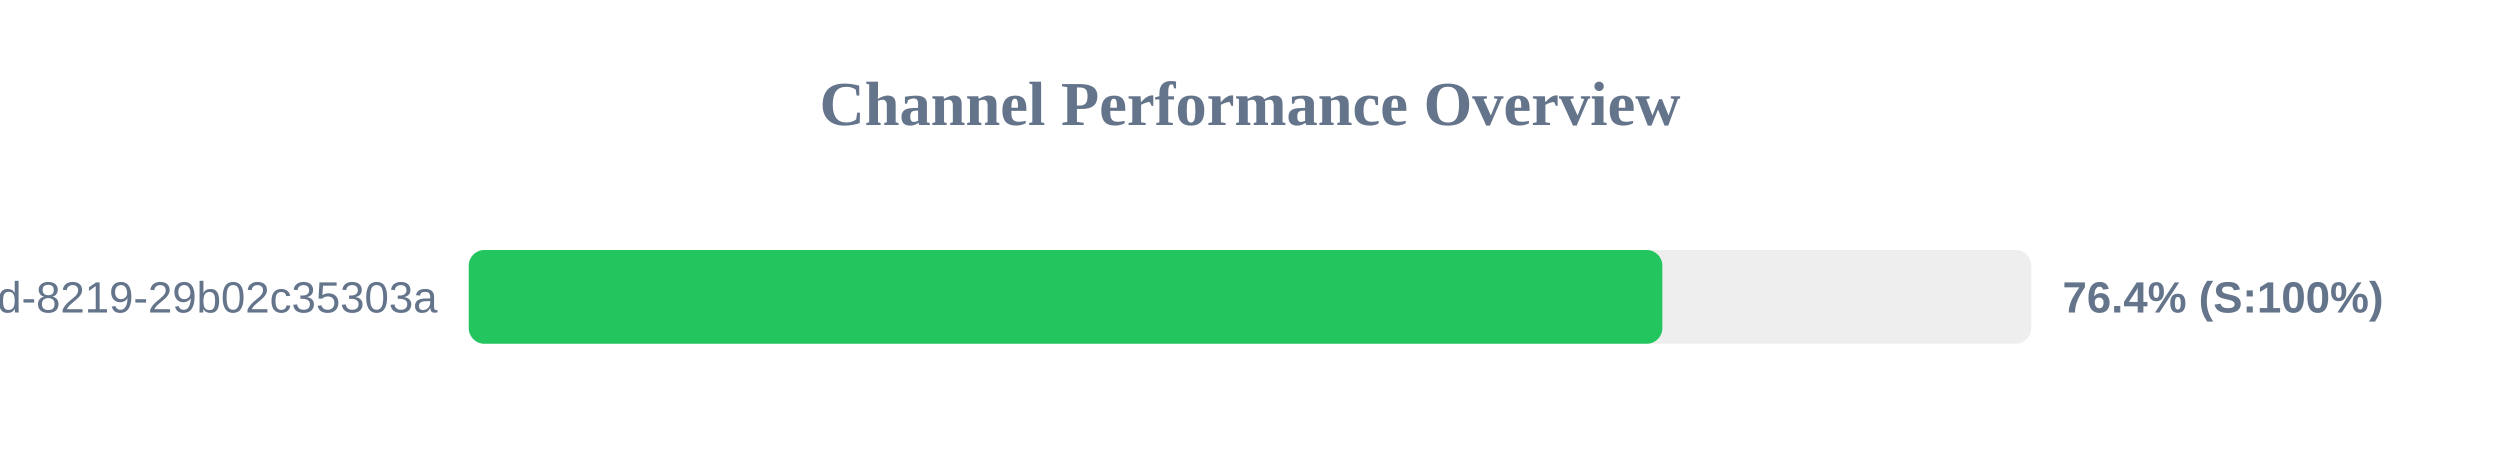
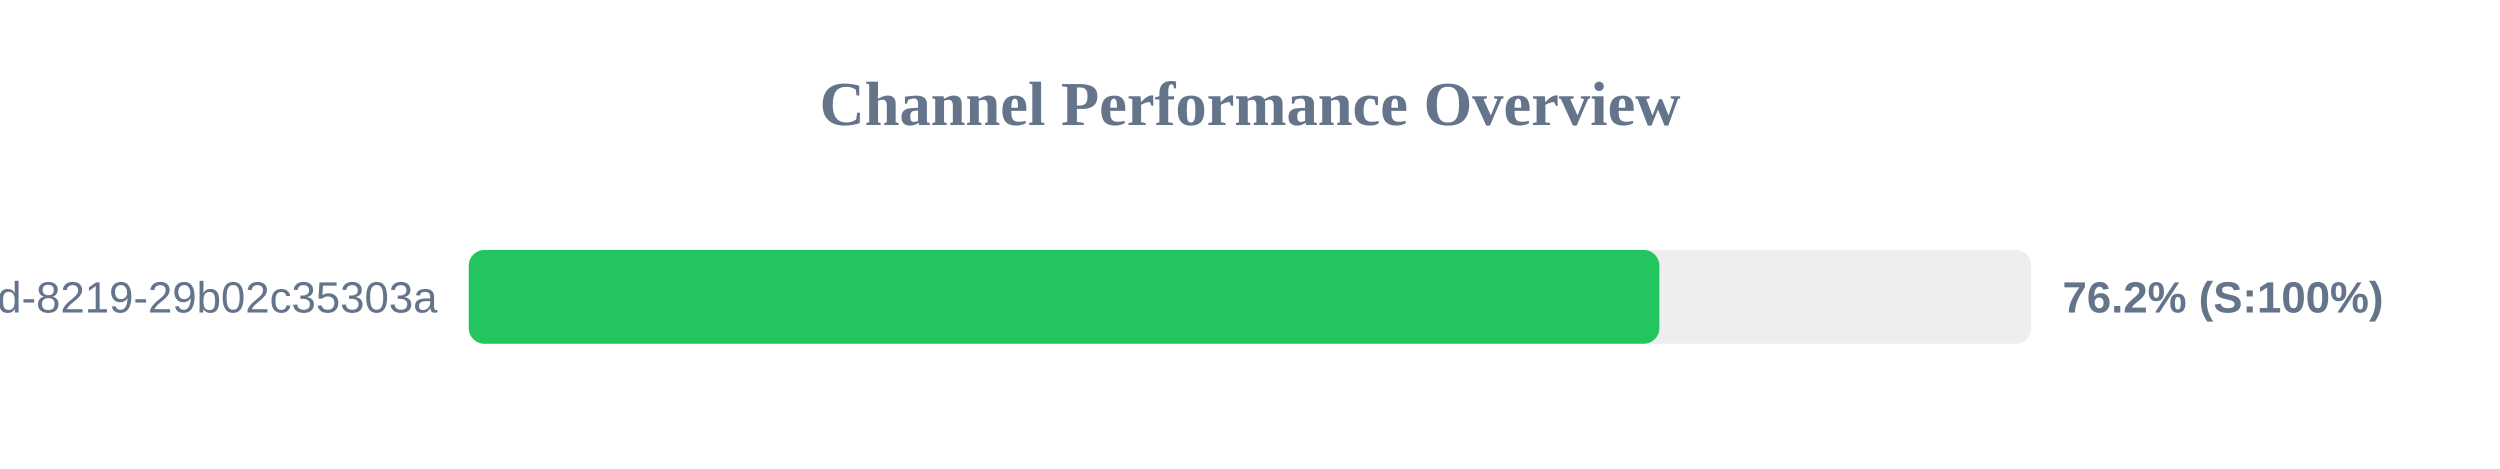
<svg xmlns="http://www.w3.org/2000/svg" width="800" height="150" version="1.1">
  <style>
        .row { font: 14px Arial; fill: #64748b; }
        .score { font: bold 14px Arial; fill: #64748b; }
    </style>
  <text x="400" y="40" text-anchor="middle" font-size="20px" font-weight="bold" fill="#64748b">Channel Performance Overview</text>
  <rect x="150" y="80" width="500" height="30" fill="#eee" rx="5" />
-   <rect x="150" y="80" width="381.95" height="30" fill="#22c55e" rx="5" />
+   <rect x="150" y="80" width="381.0" height="30" fill="#22c55e" rx="5" />
  <text x="140" y="100" text-anchor="end" class="row">?uuid=5eaa121d-4362-444d-8219-29b02c35303a</text>
-   <text x="660" y="100" text-anchor="start" class="score">76.4% (S:100%)</text>
+   <text x="660" y="100" text-anchor="start" class="score">76.2% (S:100%)</text>
</svg>
